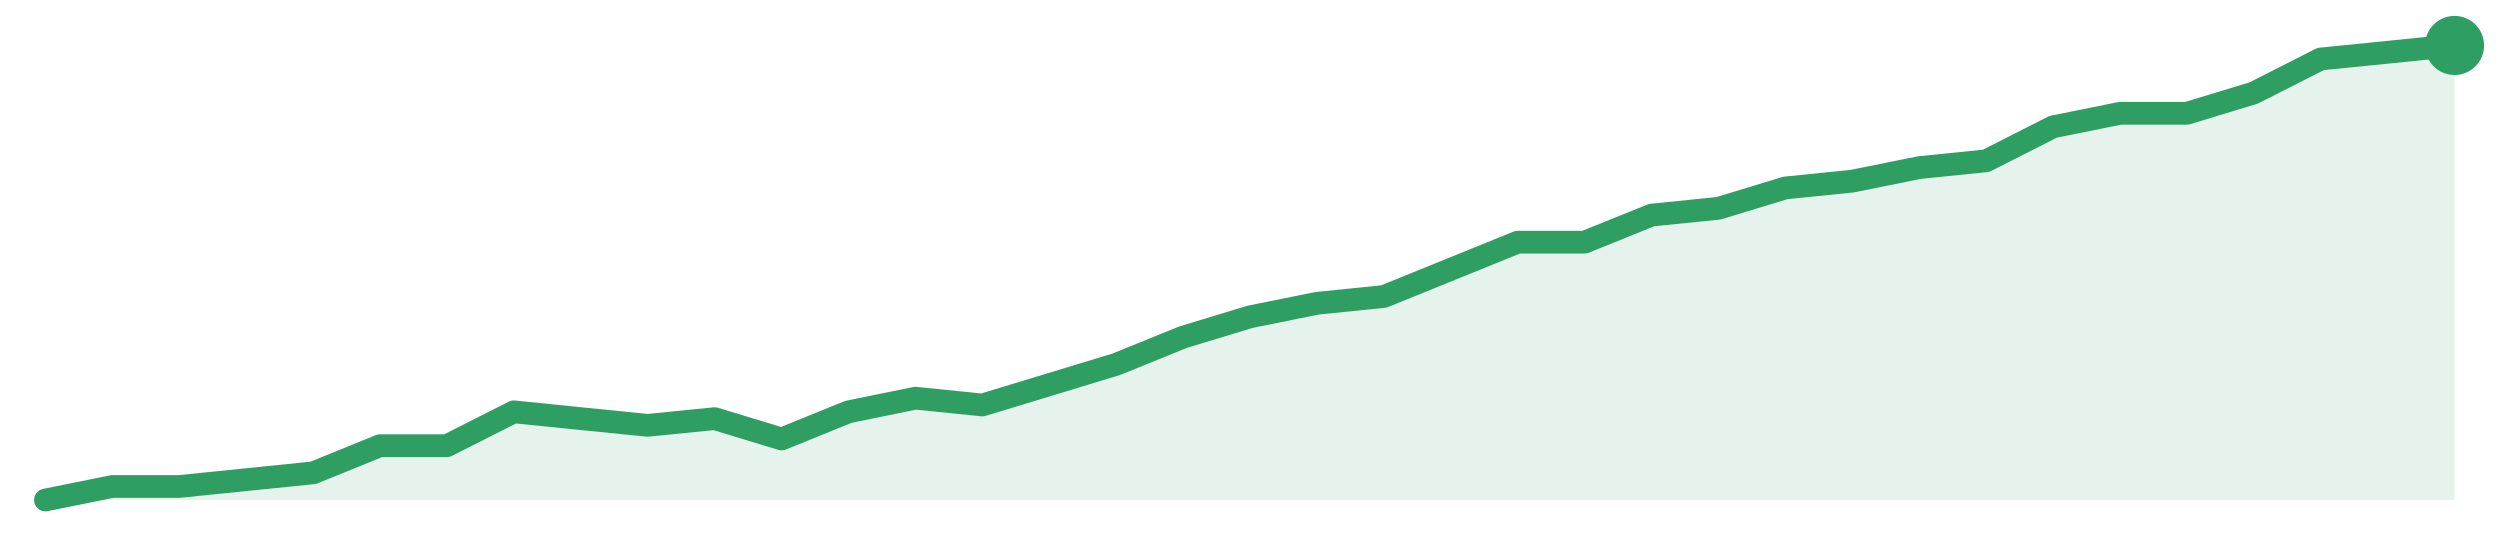
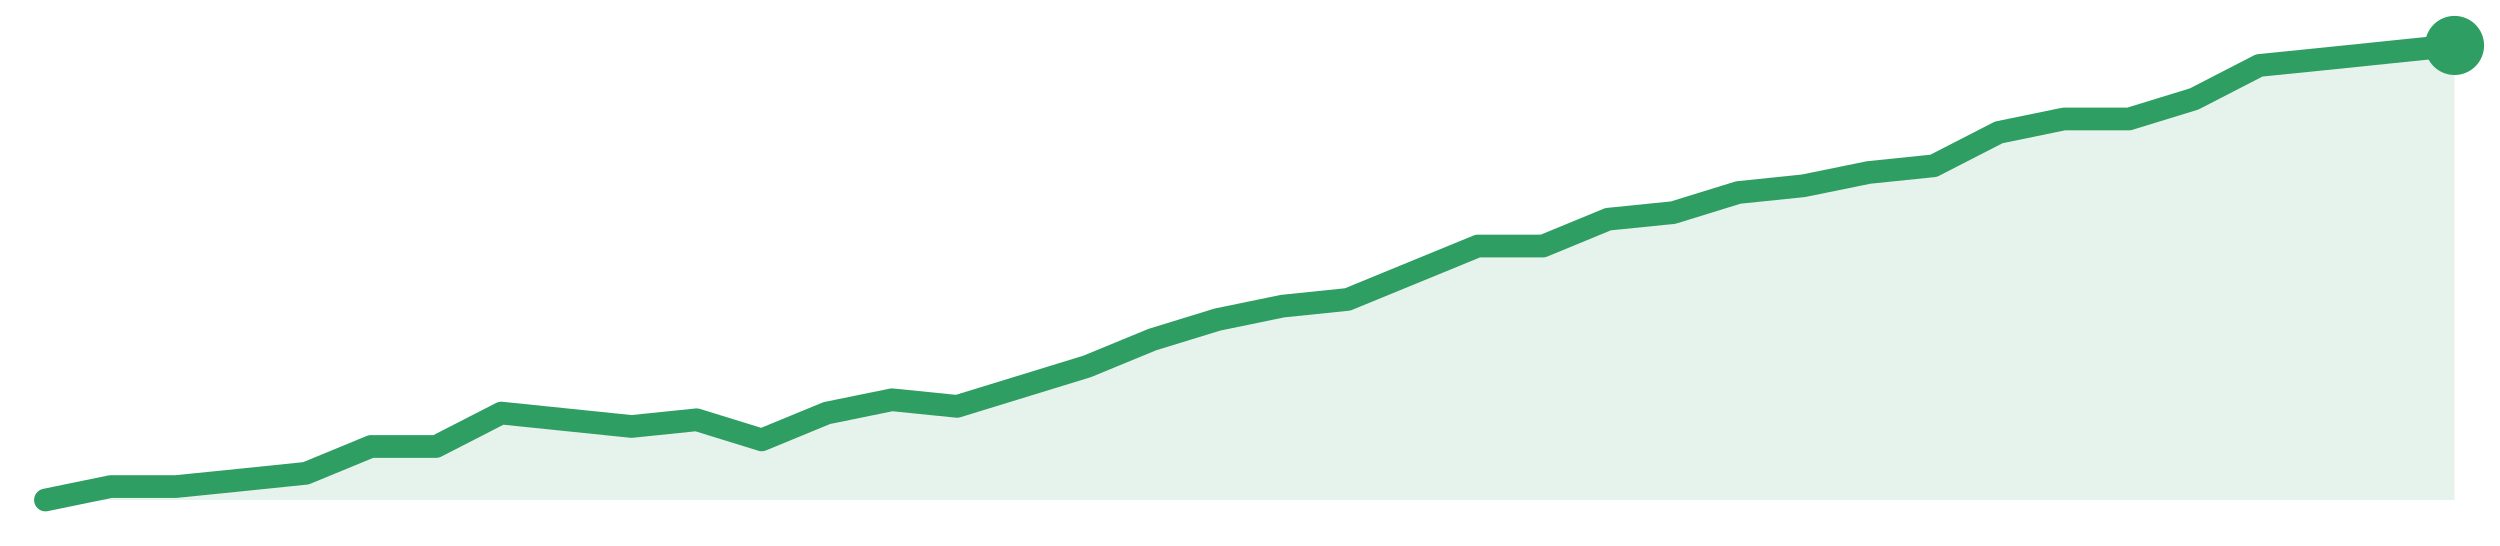
<svg xmlns="http://www.w3.org/2000/svg" width="220" height="48" viewBox="0 0 220 48" role="img" aria-label="trend">
-   <path d="M4.0,44.0 L4.0,44.0 L9.89,42.81 L15.78,42.81 L21.67,42.21 L27.56,41.61 L33.44,39.22 L39.33,39.22 L45.22,36.24 L51.11,36.84 L57.0,37.43 L62.89,36.84 L68.78,38.63 L74.67,36.24 L80.56,35.04 L86.44,35.64 L92.33,33.85 L98.22,32.06 L104.11,29.67 L110.0,27.88 L115.89,26.69 L121.78,26.09 L127.67,23.7 L133.56,21.31 L139.44,21.31 L145.33,18.93 L151.22,18.33 L157.11,16.54 L163.0,15.94 L168.89,14.75 L174.78,14.15 L180.67,11.16 L186.56,9.97 L192.44,9.97 L198.33,8.18 L204.22,5.19 L210.11,4.6 L216.0,4.0 L216.0,44.0 Z" fill="#2f9e631f" />
-   <path d="M4.0,44.0 L9.89,42.81 L15.78,42.81 L21.67,42.21 L27.56,41.61 L33.44,39.22 L39.33,39.22 L45.22,36.24 L51.11,36.84 L57.0,37.43 L62.89,36.84 L68.78,38.63 L74.67,36.24 L80.56,35.04 L86.44,35.64 L92.33,33.85 L98.22,32.06 L104.11,29.67 L110.0,27.88 L115.89,26.69 L121.78,26.09 L127.67,23.7 L133.56,21.31 L139.44,21.31 L145.33,18.93 L151.22,18.33 L157.11,16.54 L163.0,15.94 L168.89,14.75 L174.78,14.15 L180.67,11.16 L186.56,9.97 L192.44,9.97 L198.33,8.18 L204.22,5.19 L210.11,4.6 L216.0,4.0" fill="none" stroke="#2f9e63" stroke-width="2" stroke-linejoin="round" stroke-linecap="round" />
+   <path d="M4.0,44.0 L4.0,44.0 L9.73,42.82 L15.46,42.82 L21.19,42.24 L26.92,41.65 L32.65,39.29 L38.38,39.29 L44.11,36.35 L49.84,36.94 L55.57,37.53 L61.3,36.94 L67.03,38.71 L72.76,36.35 L78.49,35.18 L84.22,35.76 L89.95,34.0 L95.68,32.24 L101.41,29.88 L107.14,28.12 L112.86,26.94 L118.59,26.35 L124.32,24.0 L130.05,21.65 L135.78,21.65 L141.51,19.29 L147.24,18.71 L152.97,16.94 L158.7,16.35 L164.43,15.18 L170.16,14.59 L175.89,11.65 L181.62,10.47 L187.35,10.47 L193.08,8.71 L198.81,5.76 L204.54,5.18 L210.27,4.59 L216.0,4.0 L216.0,44.0 Z" fill="#2f9e631f" />
+   <path d="M4.0,44.0 L9.73,42.82 L15.46,42.82 L21.19,42.24 L26.92,41.65 L32.65,39.29 L38.38,39.29 L44.11,36.35 L49.84,36.94 L55.57,37.53 L61.3,36.94 L67.03,38.71 L72.76,36.35 L78.49,35.18 L84.22,35.76 L89.95,34.0 L95.68,32.24 L101.41,29.88 L107.14,28.12 L112.86,26.94 L118.59,26.35 L124.32,24.0 L130.05,21.65 L135.78,21.65 L141.51,19.29 L147.24,18.71 L152.97,16.94 L158.7,16.35 L164.43,15.18 L170.16,14.59 L175.89,11.65 L181.62,10.47 L187.35,10.47 L193.08,8.71 L198.81,5.76 L204.54,5.18 L210.27,4.59 L216.0,4.0" fill="none" stroke="#2f9e63" stroke-width="2" stroke-linejoin="round" stroke-linecap="round" />
  <circle cx="216.0" cy="4.0" r="2.6" fill="#2f9e63" />
</svg>
